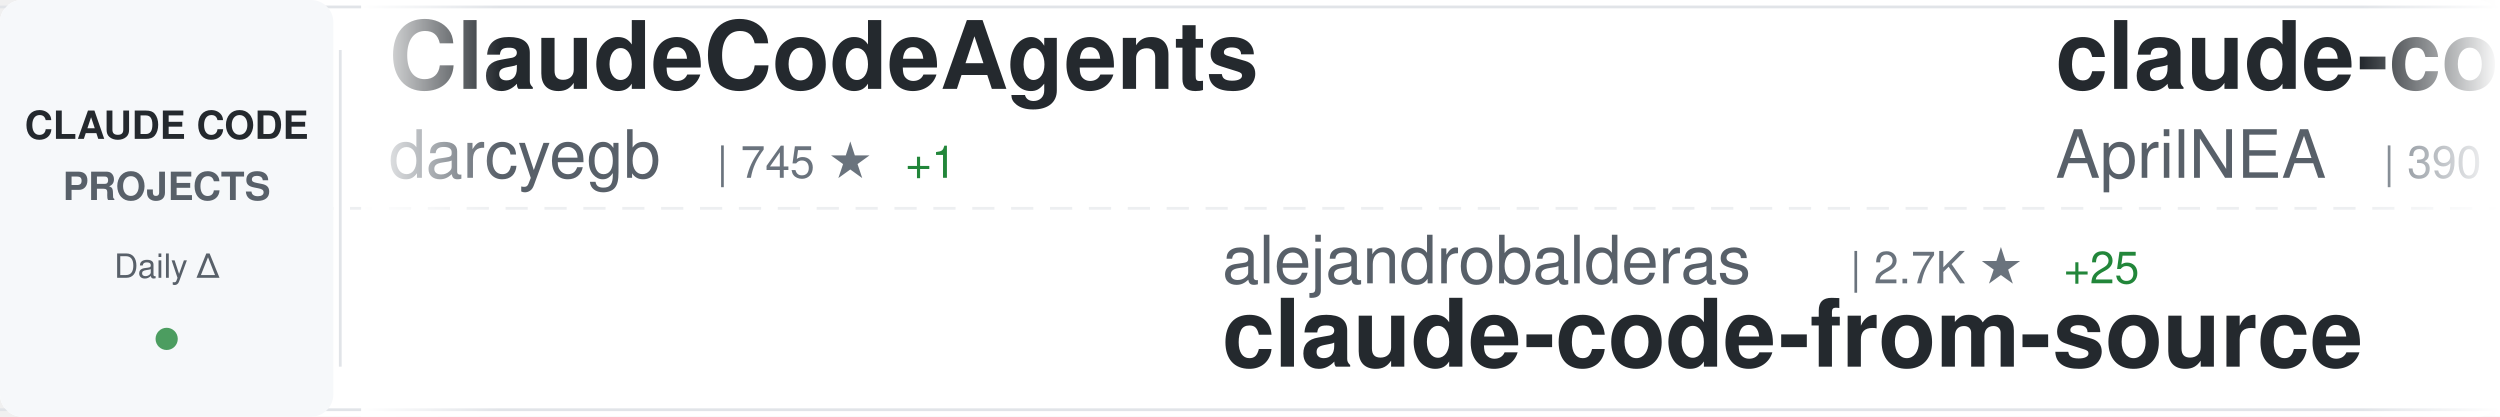
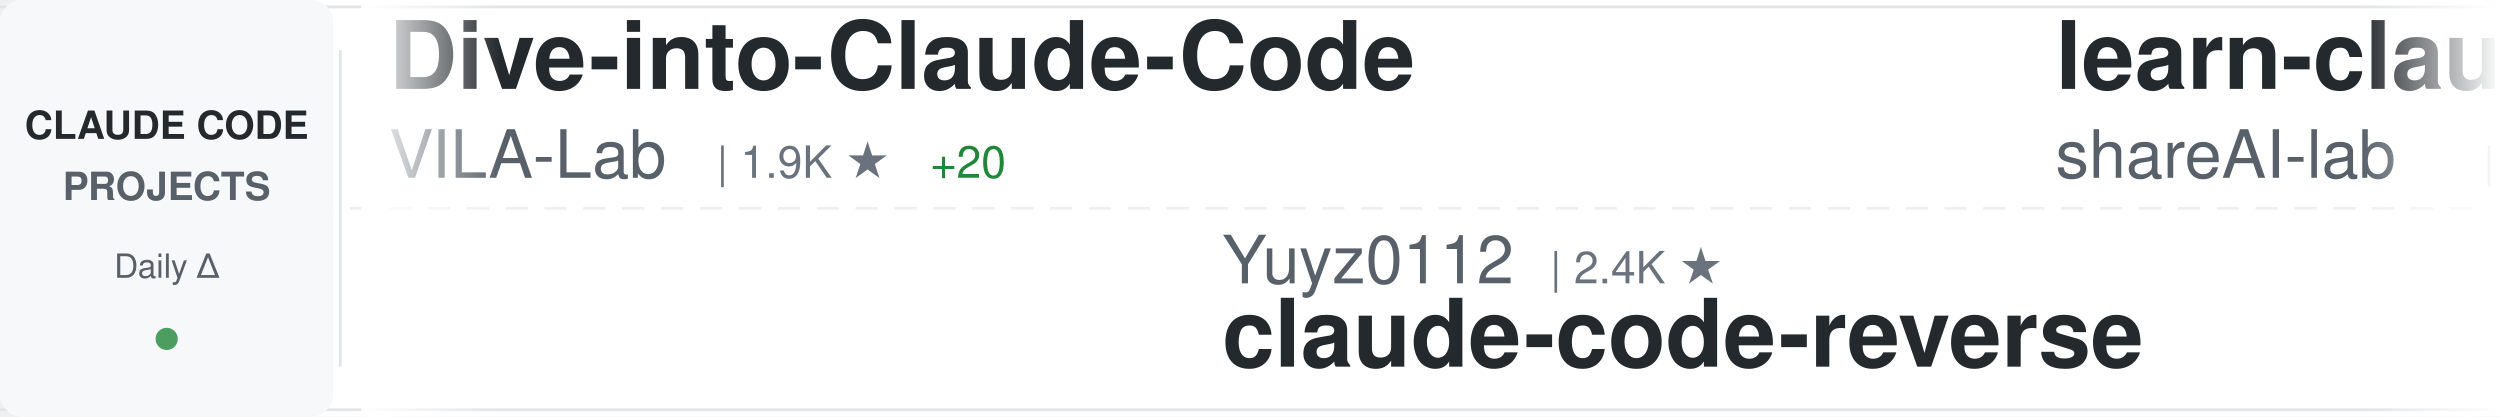
<svg xmlns="http://www.w3.org/2000/svg" width="900" height="150">
  <defs>
    <linearGradient id="awesomeLeftFade" x1="0%" y1="0%" x2="100%" y2="0%">
      <stop offset="0%" style="stop-color:#ffffff;stop-opacity:1" />
      <stop offset="100%" style="stop-color:#ffffff;stop-opacity:0" />
    </linearGradient>
    <linearGradient id="awesomeRightFade" x1="0%" y1="0%" x2="100%" y2="0%">
      <stop offset="0%" style="stop-color:#ffffff;stop-opacity:0" />
      <stop offset="100%" style="stop-color:#ffffff;stop-opacity:1" />
    </linearGradient>
  </defs>
  <rect width="900" height="150" fill="#ffffff" rx="8" />
  <rect x="0" y="2" width="900" height="1" fill="#e1e4e8" />
  <rect x="0" y="147" width="900" height="1" fill="#e1e4e8" />
  <line x1="0" y1="75" x2="900" y2="75" stroke="#e1e4e8" stroke-width="1" stroke-dasharray="8 6" opacity="0.6" />
  <rect x="0" y="0" width="120" height="150" fill="#f6f8fa" rx="8" />
  <text x="60" y="50" font-family="-apple-system, BlinkMacSystemFont, 'Segoe UI', Helvetica, Arial, sans-serif" font-size="14" font-weight="600" fill="#24292e" text-anchor="middle">CLAUDE CODE</text>
  <text x="60" y="72" font-family="-apple-system, BlinkMacSystemFont, 'Segoe UI', Helvetica, Arial, sans-serif" font-size="14" font-weight="600" fill="#586069" text-anchor="middle">PROJECTS</text>
  <text x="60" y="100" font-family="-apple-system, BlinkMacSystemFont, 'Segoe UI', Helvetica, Arial, sans-serif" font-size="12" font-weight="500" fill="#586069" text-anchor="middle">Daily Δ</text>
  <circle cx="60" cy="122" r="4" fill="#22863a" opacity="0.8" />
  <rect x="122" y="18" width="1" height="114" fill="#e1e4e8" />
  <clipPath id="awesomeTickerClip">
    <rect x="130" y="0" width="770" height="150" />
  </clipPath>
  <g clip-path="url(#awesomeTickerClip)">
    <g id="awesomeTickerItems">
      <animateTransform attributeName="transform" attributeType="XML" type="translate" from="0 0" to="-3000 0" dur="54s" repeatCount="indefinite" />
      <g transform="translate(0, 0)">
-         <text x="140" y="32" font-family="-apple-system, BlinkMacSystemFont, 'Segoe UI', Helvetica, Arial, sans-serif" font-size="34" font-weight="600" fill="#24292e">ClaudeCodeAgents</text>
-         <text x="140" y="64" font-family="-apple-system, BlinkMacSystemFont, 'Segoe UI', Helvetica, Arial, sans-serif" font-size="24" font-weight="400" fill="#586069">darcyegb</text>
-         <text x="258" y="64" font-family="-apple-system, BlinkMacSystemFont, 'Segoe UI', Helvetica, Arial, sans-serif" font-size="16" font-weight="500" fill="#6a737d">| 745 ★</text>
-         <text x="326" y="64" font-family="-apple-system, BlinkMacSystemFont, 'Segoe UI', Helvetica, Arial, sans-serif" font-size="16" font-weight="500" fill="#22863a"> +1</text>
+         <text x="140" y="32" font-family="-apple-system, BlinkMacSystemFont, 'Segoe UI', Helvetica, Arial, sans-serif" font-size="34" font-weight="600" fill="#24292e">Dive-into-Claude-Code</text>
+         <text x="140" y="64" font-family="-apple-system, BlinkMacSystemFont, 'Segoe UI', Helvetica, Arial, sans-serif" font-size="24" font-weight="400" fill="#586069">VILA-Lab</text>
+         <text x="258" y="64" font-family="-apple-system, BlinkMacSystemFont, 'Segoe UI', Helvetica, Arial, sans-serif" font-size="16" font-weight="500" fill="#6a737d">| 1.9K ★</text>
+         <text x="335" y="64" font-family="-apple-system, BlinkMacSystemFont, 'Segoe UI', Helvetica, Arial, sans-serif" font-size="16" font-weight="500" fill="#22863a"> +20</text>
      </g>
      <g transform="translate(300, 0)">
-         <text x="140" y="102" font-family="-apple-system, BlinkMacSystemFont, 'Segoe UI', Helvetica, Arial, sans-serif" font-size="24" font-weight="400" fill="#586069">alejandrobalderas</text>
-         <text x="366" y="102" font-family="-apple-system, BlinkMacSystemFont, 'Segoe UI', Helvetica, Arial, sans-serif" font-size="16" font-weight="500" fill="#6a737d">| 2.7K ★</text>
-         <text x="443" y="102" font-family="-apple-system, BlinkMacSystemFont, 'Segoe UI', Helvetica, Arial, sans-serif" font-size="16" font-weight="500" fill="#22863a"> +25</text>
-         <text x="140" y="132" font-family="-apple-system, BlinkMacSystemFont, 'Segoe UI', Helvetica, Arial, sans-serif" font-size="34" font-weight="600" fill="#24292e">claude-code-from-source</text>
+         <text x="140" y="102" font-family="-apple-system, BlinkMacSystemFont, 'Segoe UI', Helvetica, Arial, sans-serif" font-size="24" font-weight="400" fill="#586069">Yuyz0112</text>
+         <text x="258" y="102" font-family="-apple-system, BlinkMacSystemFont, 'Segoe UI', Helvetica, Arial, sans-serif" font-size="16" font-weight="500" fill="#6a737d">| 2.4K ★</text>
+         <text x="140" y="132" font-family="-apple-system, BlinkMacSystemFont, 'Segoe UI', Helvetica, Arial, sans-serif" font-size="34" font-weight="600" fill="#24292e">claude-code-reverse</text>
      </g>
      <g transform="translate(600, 0)">
-         <text x="140" y="32" font-family="-apple-system, BlinkMacSystemFont, 'Segoe UI', Helvetica, Arial, sans-serif" font-size="34" font-weight="600" fill="#24292e">claude-code-source</text>
-         <text x="140" y="64" font-family="-apple-system, BlinkMacSystemFont, 'Segoe UI', Helvetica, Arial, sans-serif" font-size="24" font-weight="400" fill="#586069">AprilNEA</text>
-         <text x="258" y="64" font-family="-apple-system, BlinkMacSystemFont, 'Segoe UI', Helvetica, Arial, sans-serif" font-size="16" font-weight="500" fill="#6a737d">| 390 ★</text>
-         <text x="326" y="64" font-family="-apple-system, BlinkMacSystemFont, 'Segoe UI', Helvetica, Arial, sans-serif" font-size="16" font-weight="500" fill="#22863a"> +1</text>
+         <text x="140" y="32" font-family="-apple-system, BlinkMacSystemFont, 'Segoe UI', Helvetica, Arial, sans-serif" font-size="34" font-weight="600" fill="#24292e">learn-claude-code</text>
+         <text x="140" y="64" font-family="-apple-system, BlinkMacSystemFont, 'Segoe UI', Helvetica, Arial, sans-serif" font-size="24" font-weight="400" fill="#586069">shareAI-lab</text>
+         <text x="294" y="64" font-family="-apple-system, BlinkMacSystemFont, 'Segoe UI', Helvetica, Arial, sans-serif" font-size="16" font-weight="500" fill="#6a737d">| 70.7K ★</text>
+         <text x="380" y="64" font-family="-apple-system, BlinkMacSystemFont, 'Segoe UI', Helvetica, Arial, sans-serif" font-size="16" font-weight="500" fill="#22863a"> +71</text>
      </g>
      <g transform="translate(900, 0)">
-         <text x="140" y="102" font-family="-apple-system, BlinkMacSystemFont, 'Segoe UI', Helvetica, Arial, sans-serif" font-size="24" font-weight="400" fill="#586069">VoltAgent</text>
-         <text x="270" y="102" font-family="-apple-system, BlinkMacSystemFont, 'Segoe UI', Helvetica, Arial, sans-serif" font-size="16" font-weight="500" fill="#6a737d">| 23.2K ★</text>
-         <text x="356" y="102" font-family="-apple-system, BlinkMacSystemFont, 'Segoe UI', Helvetica, Arial, sans-serif" font-size="16" font-weight="500" fill="#22863a"> +44</text>
-         <text x="140" y="132" font-family="-apple-system, BlinkMacSystemFont, 'Segoe UI', Helvetica, Arial, sans-serif" font-size="34" font-weight="600" fill="#24292e">awesome-claude-code-suba...</text>
+         <text x="140" y="102" font-family="-apple-system, BlinkMacSystemFont, 'Segoe UI', Helvetica, Arial, sans-serif" font-size="24" font-weight="400" fill="#586069">disler</text>
+         <text x="234" y="102" font-family="-apple-system, BlinkMacSystemFont, 'Segoe UI', Helvetica, Arial, sans-serif" font-size="16" font-weight="500" fill="#6a737d">| 1.5K ★</text>
+         <text x="311" y="102" font-family="-apple-system, BlinkMacSystemFont, 'Segoe UI', Helvetica, Arial, sans-serif" font-size="16" font-weight="500" fill="#22863a"> +1</text>
+         <text x="140" y="132" font-family="-apple-system, BlinkMacSystemFont, 'Segoe UI', Helvetica, Arial, sans-serif" font-size="34" font-weight="600" fill="#24292e">pi-vs-claude-code</text>
      </g>
      <g transform="translate(1200, 0)">
-         <text x="140" y="32" font-family="-apple-system, BlinkMacSystemFont, 'Segoe UI', Helvetica, Arial, sans-serif" font-size="34" font-weight="600" fill="#24292e">claude-code-video-toolki...</text>
-         <text x="140" y="64" font-family="-apple-system, BlinkMacSystemFont, 'Segoe UI', Helvetica, Arial, sans-serif" font-size="24" font-weight="400" fill="#586069">digitalsamba</text>
-         <text x="306" y="64" font-family="-apple-system, BlinkMacSystemFont, 'Segoe UI', Helvetica, Arial, sans-serif" font-size="16" font-weight="500" fill="#6a737d">| 1.7K ★</text>
-         <text x="383" y="64" font-family="-apple-system, BlinkMacSystemFont, 'Segoe UI', Helvetica, Arial, sans-serif" font-size="16" font-weight="500" fill="#22863a"> +6</text>
+         <text x="140" y="32" font-family="-apple-system, BlinkMacSystemFont, 'Segoe UI', Helvetica, Arial, sans-serif" font-size="34" font-weight="600" fill="#24292e">Claude-Code-Usage-Monito...</text>
+         <text x="140" y="64" font-family="-apple-system, BlinkMacSystemFont, 'Segoe UI', Helvetica, Arial, sans-serif" font-size="24" font-weight="400" fill="#586069">Maciek-roboblog</text>
+         <text x="342" y="64" font-family="-apple-system, BlinkMacSystemFont, 'Segoe UI', Helvetica, Arial, sans-serif" font-size="16" font-weight="500" fill="#6a737d">| 8.4K ★</text>
+         <text x="419" y="64" font-family="-apple-system, BlinkMacSystemFont, 'Segoe UI', Helvetica, Arial, sans-serif" font-size="16" font-weight="500" fill="#22863a"> +10</text>
      </g>
      <g transform="translate(1500, 0)">
-         <text x="140" y="102" font-family="-apple-system, BlinkMacSystemFont, 'Segoe UI', Helvetica, Arial, sans-serif" font-size="24" font-weight="400" fill="#586069">multica-ai</text>
-         <text x="282" y="102" font-family="-apple-system, BlinkMacSystemFont, 'Segoe UI', Helvetica, Arial, sans-serif" font-size="16" font-weight="500" fill="#6a737d">| 190.9K ★</text>
-         <text x="377" y="102" font-family="-apple-system, BlinkMacSystemFont, 'Segoe UI', Helvetica, Arial, sans-serif" font-size="16" font-weight="500" fill="#22863a"> +363</text>
-         <text x="140" y="132" font-family="-apple-system, BlinkMacSystemFont, 'Segoe UI', Helvetica, Arial, sans-serif" font-size="34" font-weight="600" fill="#24292e">andrej-karpathy-skills</text>
+         <text x="140" y="102" font-family="-apple-system, BlinkMacSystemFont, 'Segoe UI', Helvetica, Arial, sans-serif" font-size="24" font-weight="400" fill="#586069">lintsinghua</text>
+         <text x="294" y="102" font-family="-apple-system, BlinkMacSystemFont, 'Segoe UI', Helvetica, Arial, sans-serif" font-size="16" font-weight="500" fill="#6a737d">| 3.9K ★</text>
+         <text x="371" y="102" font-family="-apple-system, BlinkMacSystemFont, 'Segoe UI', Helvetica, Arial, sans-serif" font-size="16" font-weight="500" fill="#22863a"> +3</text>
+         <text x="140" y="132" font-family="-apple-system, BlinkMacSystemFont, 'Segoe UI', Helvetica, Arial, sans-serif" font-size="34" font-weight="600" fill="#24292e">claude-code-book</text>
      </g>
      <g transform="translate(1800, 0)">
-         <text x="140" y="32" font-family="-apple-system, BlinkMacSystemFont, 'Segoe UI', Helvetica, Arial, sans-serif" font-size="34" font-weight="600" fill="#24292e">claude-code-prompts</text>
-         <text x="140" y="64" font-family="-apple-system, BlinkMacSystemFont, 'Segoe UI', Helvetica, Arial, sans-serif" font-size="24" font-weight="400" fill="#586069">repowise-dev</text>
-         <text x="306" y="64" font-family="-apple-system, BlinkMacSystemFont, 'Segoe UI', Helvetica, Arial, sans-serif" font-size="16" font-weight="500" fill="#6a737d">| 1.2K ★</text>
-         <text x="383" y="64" font-family="-apple-system, BlinkMacSystemFont, 'Segoe UI', Helvetica, Arial, sans-serif" font-size="16" font-weight="500" fill="#22863a"> +4</text>
+         <text x="140" y="32" font-family="-apple-system, BlinkMacSystemFont, 'Segoe UI', Helvetica, Arial, sans-serif" font-size="34" font-weight="600" fill="#24292e">claude_codex_bridge</text>
+         <text x="140" y="64" font-family="-apple-system, BlinkMacSystemFont, 'Segoe UI', Helvetica, Arial, sans-serif" font-size="24" font-weight="400" fill="#586069">SeemSeam</text>
+         <text x="258" y="64" font-family="-apple-system, BlinkMacSystemFont, 'Segoe UI', Helvetica, Arial, sans-serif" font-size="16" font-weight="500" fill="#6a737d">| 3.2K ★</text>
+         <text x="335" y="64" font-family="-apple-system, BlinkMacSystemFont, 'Segoe UI', Helvetica, Arial, sans-serif" font-size="16" font-weight="500" fill="#22863a"> +6</text>
      </g>
      <g transform="translate(2100, 0)">
-         <text x="140" y="102" font-family="-apple-system, BlinkMacSystemFont, 'Segoe UI', Helvetica, Arial, sans-serif" font-size="24" font-weight="400" fill="#586069">Cranot</text>
-         <text x="234" y="102" font-family="-apple-system, BlinkMacSystemFont, 'Segoe UI', Helvetica, Arial, sans-serif" font-size="16" font-weight="500" fill="#6a737d">| 2.8K ★</text>
-         <text x="140" y="132" font-family="-apple-system, BlinkMacSystemFont, 'Segoe UI', Helvetica, Arial, sans-serif" font-size="34" font-weight="600" fill="#24292e">claude-code-guide</text>
+         <text x="140" y="102" font-family="-apple-system, BlinkMacSystemFont, 'Segoe UI', Helvetica, Arial, sans-serif" font-size="24" font-weight="400" fill="#586069">kodu-ai</text>
+         <text x="246" y="102" font-family="-apple-system, BlinkMacSystemFont, 'Segoe UI', Helvetica, Arial, sans-serif" font-size="16" font-weight="500" fill="#6a737d">| 5.3K ★</text>
+         <text x="140" y="132" font-family="-apple-system, BlinkMacSystemFont, 'Segoe UI', Helvetica, Arial, sans-serif" font-size="34" font-weight="600" fill="#24292e">claude-coder</text>
      </g>
      <g transform="translate(2400, 0)">
-         <text x="140" y="32" font-family="-apple-system, BlinkMacSystemFont, 'Segoe UI', Helvetica, Arial, sans-serif" font-size="34" font-weight="600" fill="#24292e">awesome-claude-code-tool...</text>
-         <text x="140" y="64" font-family="-apple-system, BlinkMacSystemFont, 'Segoe UI', Helvetica, Arial, sans-serif" font-size="24" font-weight="400" fill="#586069">rohitg00</text>
-         <text x="258" y="64" font-family="-apple-system, BlinkMacSystemFont, 'Segoe UI', Helvetica, Arial, sans-serif" font-size="16" font-weight="500" fill="#6a737d">| 2.3K ★</text>
-         <text x="335" y="64" font-family="-apple-system, BlinkMacSystemFont, 'Segoe UI', Helvetica, Arial, sans-serif" font-size="16" font-weight="500" fill="#22863a"> +7</text>
+         <text x="140" y="32" font-family="-apple-system, BlinkMacSystemFont, 'Segoe UI', Helvetica, Arial, sans-serif" font-size="34" font-weight="600" fill="#24292e">claude-code-cli</text>
+         <text x="140" y="64" font-family="-apple-system, BlinkMacSystemFont, 'Segoe UI', Helvetica, Arial, sans-serif" font-size="24" font-weight="400" fill="#586069">huangserva</text>
+         <text x="282" y="64" font-family="-apple-system, BlinkMacSystemFont, 'Segoe UI', Helvetica, Arial, sans-serif" font-size="16" font-weight="500" fill="#6a737d">| 618 ★</text>
      </g>
      <g transform="translate(2700, 0)">
-         <text x="140" y="102" font-family="-apple-system, BlinkMacSystemFont, 'Segoe UI', Helvetica, Arial, sans-serif" font-size="24" font-weight="400" fill="#586069">liuup</text>
-         <text x="222" y="102" font-family="-apple-system, BlinkMacSystemFont, 'Segoe UI', Helvetica, Arial, sans-serif" font-size="16" font-weight="500" fill="#6a737d">| 3.5K ★</text>
-         <text x="299" y="102" font-family="-apple-system, BlinkMacSystemFont, 'Segoe UI', Helvetica, Arial, sans-serif" font-size="16" font-weight="500" fill="#22863a"> +6</text>
-         <text x="140" y="132" font-family="-apple-system, BlinkMacSystemFont, 'Segoe UI', Helvetica, Arial, sans-serif" font-size="34" font-weight="600" fill="#24292e">claude-code-analysis</text>
+         <text x="140" y="102" font-family="-apple-system, BlinkMacSystemFont, 'Segoe UI', Helvetica, Arial, sans-serif" font-size="24" font-weight="400" fill="#586069">chauncygu</text>
+         <text x="270" y="102" font-family="-apple-system, BlinkMacSystemFont, 'Segoe UI', Helvetica, Arial, sans-serif" font-size="16" font-weight="500" fill="#6a737d">| 2.8K ★</text>
+         <text x="347" y="102" font-family="-apple-system, BlinkMacSystemFont, 'Segoe UI', Helvetica, Arial, sans-serif" font-size="16" font-weight="500" fill="#22863a"> +1</text>
+         <text x="140" y="132" font-family="-apple-system, BlinkMacSystemFont, 'Segoe UI', Helvetica, Arial, sans-serif" font-size="34" font-weight="600" fill="#24292e">collection-claude-code-s...</text>
      </g>
      <g transform="translate(3000, 0)">
-         <text x="140" y="32" font-family="-apple-system, BlinkMacSystemFont, 'Segoe UI', Helvetica, Arial, sans-serif" font-size="34" font-weight="600" fill="#24292e">ClaudeCodeAgents</text>
-         <text x="140" y="64" font-family="-apple-system, BlinkMacSystemFont, 'Segoe UI', Helvetica, Arial, sans-serif" font-size="24" font-weight="400" fill="#586069">darcyegb</text>
-         <text x="258" y="64" font-family="-apple-system, BlinkMacSystemFont, 'Segoe UI', Helvetica, Arial, sans-serif" font-size="16" font-weight="500" fill="#6a737d">| 745 ★</text>
-         <text x="326" y="64" font-family="-apple-system, BlinkMacSystemFont, 'Segoe UI', Helvetica, Arial, sans-serif" font-size="16" font-weight="500" fill="#22863a"> +1</text>
+         <text x="140" y="32" font-family="-apple-system, BlinkMacSystemFont, 'Segoe UI', Helvetica, Arial, sans-serif" font-size="34" font-weight="600" fill="#24292e">Dive-into-Claude-Code</text>
+         <text x="140" y="64" font-family="-apple-system, BlinkMacSystemFont, 'Segoe UI', Helvetica, Arial, sans-serif" font-size="24" font-weight="400" fill="#586069">VILA-Lab</text>
+         <text x="258" y="64" font-family="-apple-system, BlinkMacSystemFont, 'Segoe UI', Helvetica, Arial, sans-serif" font-size="16" font-weight="500" fill="#6a737d">| 1.9K ★</text>
+         <text x="335" y="64" font-family="-apple-system, BlinkMacSystemFont, 'Segoe UI', Helvetica, Arial, sans-serif" font-size="16" font-weight="500" fill="#22863a"> +20</text>
      </g>
      <g transform="translate(3300, 0)">
-         <text x="140" y="102" font-family="-apple-system, BlinkMacSystemFont, 'Segoe UI', Helvetica, Arial, sans-serif" font-size="24" font-weight="400" fill="#586069">alejandrobalderas</text>
-         <text x="366" y="102" font-family="-apple-system, BlinkMacSystemFont, 'Segoe UI', Helvetica, Arial, sans-serif" font-size="16" font-weight="500" fill="#6a737d">| 2.7K ★</text>
-         <text x="443" y="102" font-family="-apple-system, BlinkMacSystemFont, 'Segoe UI', Helvetica, Arial, sans-serif" font-size="16" font-weight="500" fill="#22863a"> +25</text>
-         <text x="140" y="132" font-family="-apple-system, BlinkMacSystemFont, 'Segoe UI', Helvetica, Arial, sans-serif" font-size="34" font-weight="600" fill="#24292e">claude-code-from-source</text>
+         <text x="140" y="102" font-family="-apple-system, BlinkMacSystemFont, 'Segoe UI', Helvetica, Arial, sans-serif" font-size="24" font-weight="400" fill="#586069">Yuyz0112</text>
+         <text x="258" y="102" font-family="-apple-system, BlinkMacSystemFont, 'Segoe UI', Helvetica, Arial, sans-serif" font-size="16" font-weight="500" fill="#6a737d">| 2.4K ★</text>
+         <text x="140" y="132" font-family="-apple-system, BlinkMacSystemFont, 'Segoe UI', Helvetica, Arial, sans-serif" font-size="34" font-weight="600" fill="#24292e">claude-code-reverse</text>
      </g>
      <g transform="translate(3600, 0)">
-         <text x="140" y="32" font-family="-apple-system, BlinkMacSystemFont, 'Segoe UI', Helvetica, Arial, sans-serif" font-size="34" font-weight="600" fill="#24292e">claude-code-source</text>
-         <text x="140" y="64" font-family="-apple-system, BlinkMacSystemFont, 'Segoe UI', Helvetica, Arial, sans-serif" font-size="24" font-weight="400" fill="#586069">AprilNEA</text>
-         <text x="258" y="64" font-family="-apple-system, BlinkMacSystemFont, 'Segoe UI', Helvetica, Arial, sans-serif" font-size="16" font-weight="500" fill="#6a737d">| 390 ★</text>
-         <text x="326" y="64" font-family="-apple-system, BlinkMacSystemFont, 'Segoe UI', Helvetica, Arial, sans-serif" font-size="16" font-weight="500" fill="#22863a"> +1</text>
+         <text x="140" y="32" font-family="-apple-system, BlinkMacSystemFont, 'Segoe UI', Helvetica, Arial, sans-serif" font-size="34" font-weight="600" fill="#24292e">learn-claude-code</text>
+         <text x="140" y="64" font-family="-apple-system, BlinkMacSystemFont, 'Segoe UI', Helvetica, Arial, sans-serif" font-size="24" font-weight="400" fill="#586069">shareAI-lab</text>
+         <text x="294" y="64" font-family="-apple-system, BlinkMacSystemFont, 'Segoe UI', Helvetica, Arial, sans-serif" font-size="16" font-weight="500" fill="#6a737d">| 70.7K ★</text>
+         <text x="380" y="64" font-family="-apple-system, BlinkMacSystemFont, 'Segoe UI', Helvetica, Arial, sans-serif" font-size="16" font-weight="500" fill="#22863a"> +71</text>
      </g>
      <g transform="translate(3900, 0)">
-         <text x="140" y="102" font-family="-apple-system, BlinkMacSystemFont, 'Segoe UI', Helvetica, Arial, sans-serif" font-size="24" font-weight="400" fill="#586069">VoltAgent</text>
-         <text x="270" y="102" font-family="-apple-system, BlinkMacSystemFont, 'Segoe UI', Helvetica, Arial, sans-serif" font-size="16" font-weight="500" fill="#6a737d">| 23.2K ★</text>
-         <text x="356" y="102" font-family="-apple-system, BlinkMacSystemFont, 'Segoe UI', Helvetica, Arial, sans-serif" font-size="16" font-weight="500" fill="#22863a"> +44</text>
-         <text x="140" y="132" font-family="-apple-system, BlinkMacSystemFont, 'Segoe UI', Helvetica, Arial, sans-serif" font-size="34" font-weight="600" fill="#24292e">awesome-claude-code-suba...</text>
+         <text x="140" y="102" font-family="-apple-system, BlinkMacSystemFont, 'Segoe UI', Helvetica, Arial, sans-serif" font-size="24" font-weight="400" fill="#586069">disler</text>
+         <text x="234" y="102" font-family="-apple-system, BlinkMacSystemFont, 'Segoe UI', Helvetica, Arial, sans-serif" font-size="16" font-weight="500" fill="#6a737d">| 1.5K ★</text>
+         <text x="311" y="102" font-family="-apple-system, BlinkMacSystemFont, 'Segoe UI', Helvetica, Arial, sans-serif" font-size="16" font-weight="500" fill="#22863a"> +1</text>
+         <text x="140" y="132" font-family="-apple-system, BlinkMacSystemFont, 'Segoe UI', Helvetica, Arial, sans-serif" font-size="34" font-weight="600" fill="#24292e">pi-vs-claude-code</text>
      </g>
    </g>
  </g>
  <rect x="130" y="0" width="50" height="150" fill="url(#awesomeLeftFade)" />
  <rect x="850" y="0" width="50" height="150" fill="url(#awesomeRightFade)" />
</svg>
